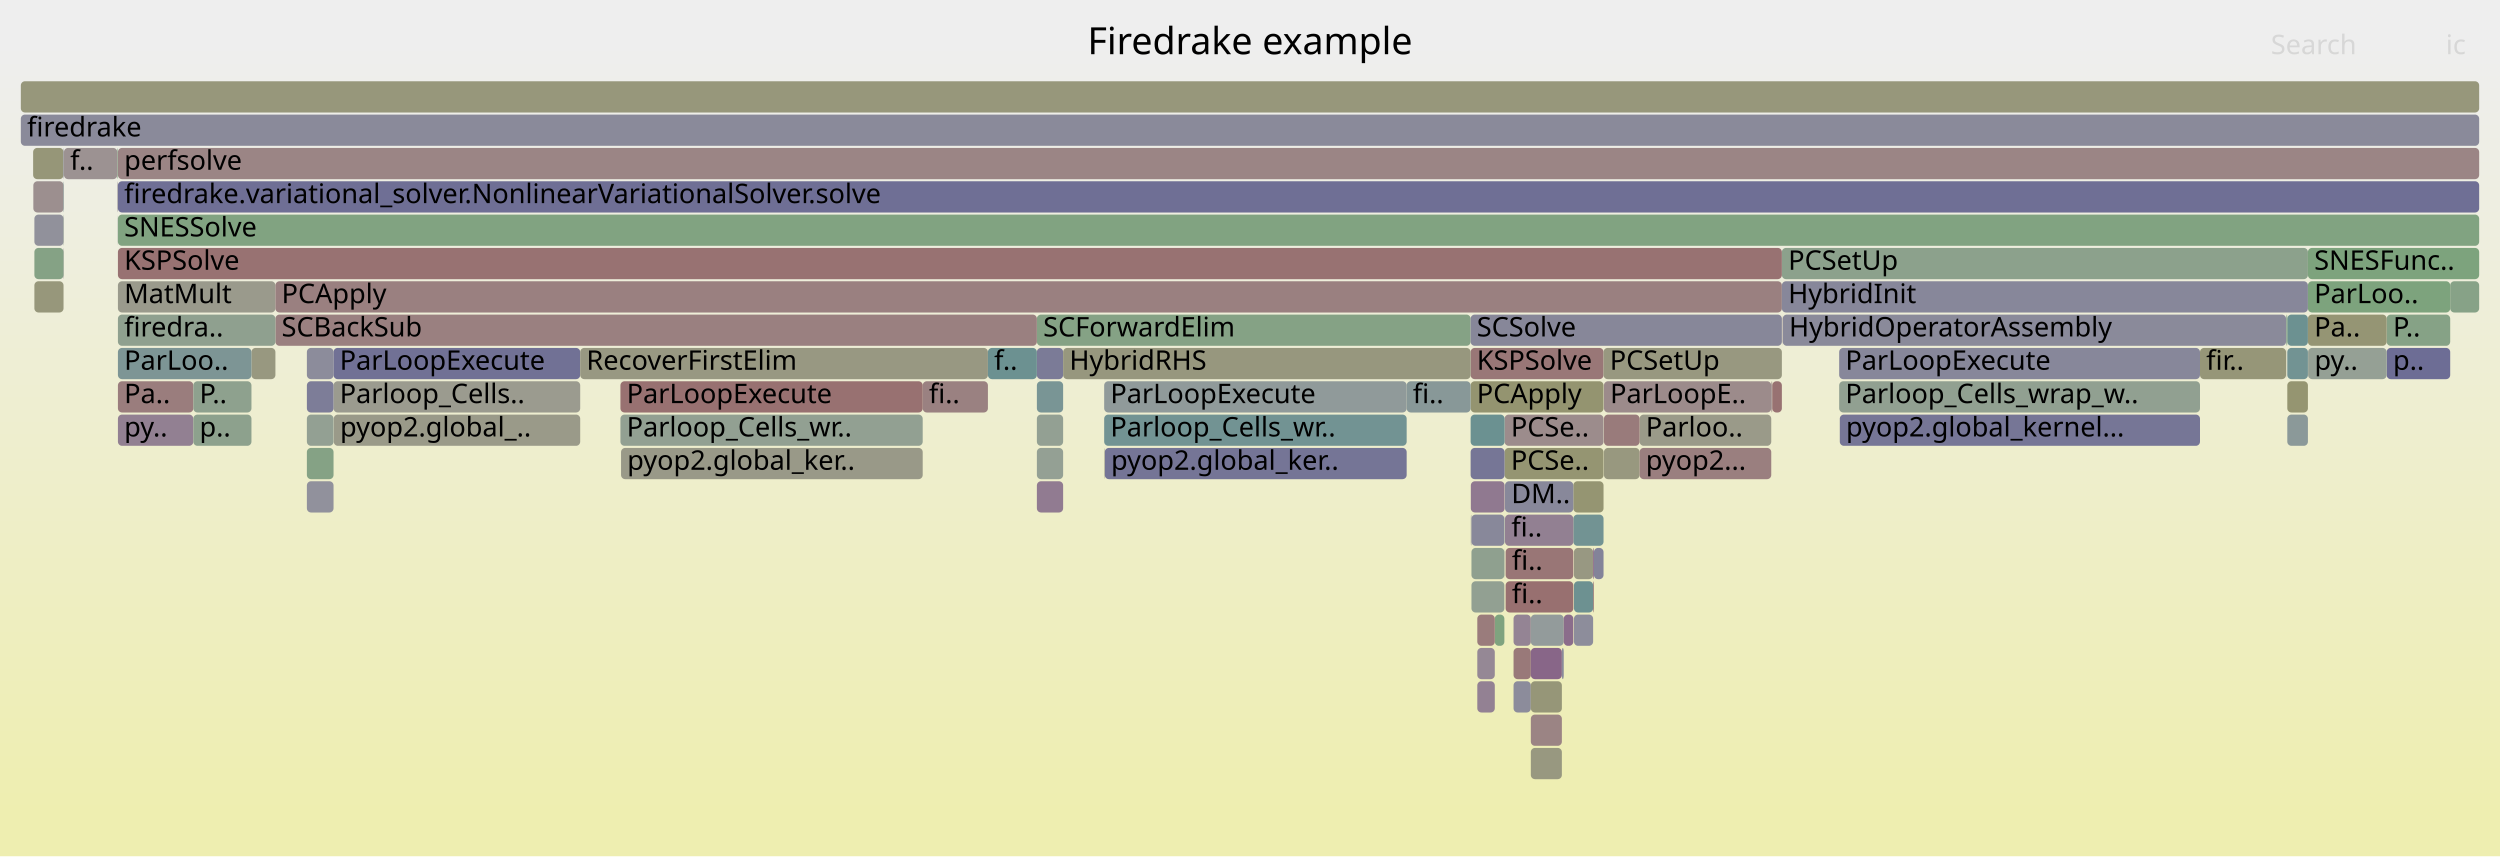
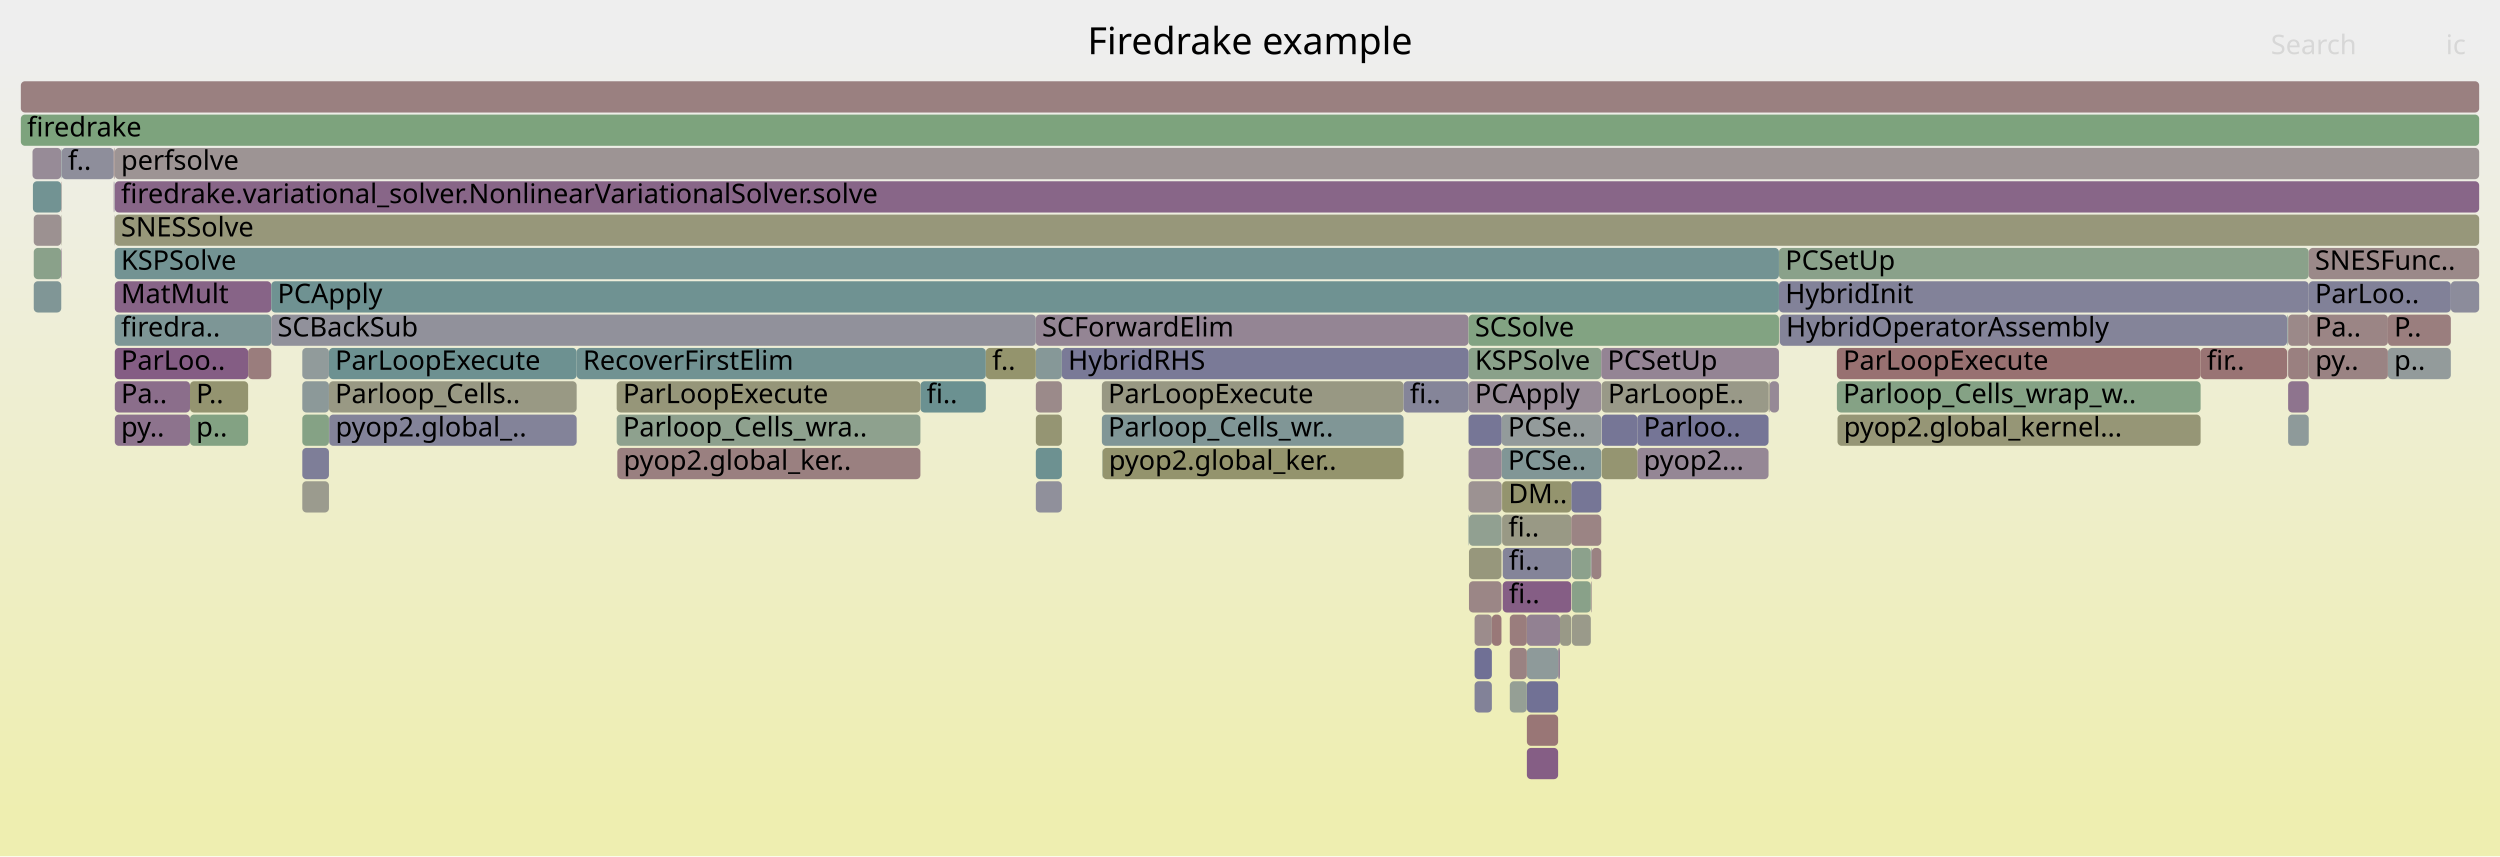
<svg xmlns="http://www.w3.org/2000/svg" version="1.1" width="1200" height="411" viewBox="0 0 1200 411">
  <defs>
    <linearGradient id="background" y1="0" y2="1" x1="0" x2="0">
      <stop stop-color="#eeeeee" offset="5%" />
      <stop stop-color="#eeeeb0" offset="95%" />
    </linearGradient>
  </defs>
  <style type="text/css">
	text { font-family:Verdana; font-size:13px; fill:rgb(0,0,0); }
	#search, #ignorecase { opacity:0.1; cursor:pointer; }
	#search:hover, #search.show, #ignorecase:hover, #ignorecase.show { opacity:1; }
	#subtitle { text-anchor:middle; font-color:rgb(160,160,160); }
	#title { text-anchor:middle; font-size:18px}
	#unzoom { cursor:pointer; }
	#frames &gt; *:hover { stroke:black; stroke-width:0.5; cursor:pointer; }
	.hide { display:none; }
	.parent { opacity:0.5; }
</style>
  <rect x="0.0" y="0" width="1200.0" height="411.0" fill="url(#background)" />
  <text id="title" x="600.00" y="26">Firedrake example</text>
  <text id="details" x="10.00" y="393"> </text>
  <text id="unzoom" x="10.00" y="26" class="hide">Reset Zoom</text>
  <text id="search" x="1090.00" y="26">Search</text>
  <text id="ignorecase" x="1174.00" y="26">ic</text>
  <text id="matched" x="1090.00" y="393"> </text>
  <g id="frames">
    <g>
-       <rect x="1097.9" y="151" width="9.9" height="15.0" fill="rgb(108.151,145.076,145.076)" rx="2" ry="2" />
-       <text x="1100.86" y="161.5" />
-     </g>
-     <g>
-       <rect x="734.8" y="343" width="14.9" height="15.0" fill="rgb(154.573,131.723,131.723)" rx="2" ry="2" />
-       <text x="737.77" y="353.5" />
-     </g>
-     <g>
-       <rect x="855.3" y="119" width="252.5" height="15.0" fill="rgb(139.588,160.997,139.588)" rx="2" ry="2" />
-       <text x="858.34" y="129.5">PCSetUp</text>
-     </g>
-     <g>
-       <rect x="160.1" y="183" width="118.4" height="15.0" fill="rgb(154.984,154.984,143.384)" rx="2" ry="2" />
-       <text x="163.06" y="193.5">Parloop_Cells..</text>
-     </g>
-     <g>
-       <rect x="755.2" y="231" width="14.5" height="15.0" fill="rgb(149.015,149.015,114.458)" rx="2" ry="2" />
-       <text x="758.23" y="241.5" />
-     </g>
-     <g>
-       <rect x="705.9" y="183" width="63.8" height="15.0" fill="rgb(148.426,148.426,111.602)" rx="2" ry="2" />
-       <text x="708.86" y="193.5">PCApply</text>
-     </g>
-     <g>
-       <rect x="120.7" y="167" width="11.5" height="15.0" fill="rgb(151.839,151.839,128.142)" rx="2" ry="2" />
-       <text x="123.70" y="177.5" />
-     </g>
-     <g>
-       <rect x="56.6" y="183" width="36.2" height="15.0" fill="rgb(153.696,125.001,125.001)" rx="2" ry="2" />
-       <text x="59.60" y="193.5">Pa..</text>
-     </g>
-     <g>
-       <rect x="16.0" y="87" width="14.5" height="15.0" fill="rgb(156.009,142.732,142.732)" rx="2" ry="2" />
-       <text x="19.04" y="97.5" />
-     </g>
-     <g>
-       <rect x="56.3" y="71" width="0.3" height="15.0" fill="rgb(126.061,163.199,126.061)" rx="2" ry="2" />
-       <text x="59.30" y="81.5" />
-     </g>
-     <g>
-       <rect x="56.5" y="87" width="0.1" height="15.0" fill="rgb(140.852,140.852,154.681)" rx="2" ry="2" />
-       <text x="59.45" y="97.5" />
-     </g>
-     <g>
-       <rect x="755.5" y="263" width="9.2" height="15.0" fill="rgb(152.243,152.243,130.099)" rx="2" ry="2" />
-       <text x="758.50" y="273.5" />
-     </g>
-     <g>
-       <rect x="530.0" y="199" width="145.2" height="15.0" fill="rgb(113.97,146.585,146.585)" rx="2" ry="2" />
-       <text x="532.99" y="209.5">Parloop_Cells_wr..</text>
-     </g>
-     <g>
-       <rect x="717.5" y="295" width="4.6" height="15.0" fill="rgb(127.062,163.036,127.062)" rx="2" ry="2" />
-       <text x="720.48" y="305.5" />
-     </g>
-     <g>
-       <rect x="298.1" y="215" width="144.8" height="15.0" fill="rgb(153.377,153.377,135.595)" rx="2" ry="2" />
-       <text x="301.06" y="225.5">pyop2.global_ker..</text>
-     </g>
-     <g>
-       <rect x="56.6" y="135" width="75.6" height="15.0" fill="rgb(154.285,154.285,139.996)" rx="2" ry="2" />
-       <text x="59.60" y="145.5">MatMult</text>
-     </g>
-     <g>
-       <rect x="705.9" y="167" width="63.8" height="15.0" fill="rgb(152.916,119.025,119.025)" rx="2" ry="2" />
-       <text x="708.86" y="177.5">KSPSolve</text>
-     </g>
-     <g>
-       <rect x="16.5" y="103" width="14.0" height="15.0" fill="rgb(144.685,144.685,155.423)" rx="2" ry="2" />
-       <text x="19.52" y="113.5" />
-     </g>
-     <g>
-       <rect x="755.5" y="279" width="9.2" height="15.0" fill="rgb(108.576,145.186,145.186)" rx="2" ry="2" />
-       <text x="758.50" y="289.5" />
-     </g>
-     <g>
-       <rect x="1097.5" y="151" width="0.4" height="15.0" fill="rgb(123.656,163.591,123.656)" rx="2" ry="2" />
-       <text x="1100.52" y="161.5" />
-     </g>
-     <g>
-       <rect x="1097.4" y="151" width="0.1" height="15.0" fill="rgb(117.291,117.291,150.121)" rx="2" ry="2" />
-       <text x="1100.38" y="161.5" />
-     </g>
-     <g>
-       <rect x="56.5" y="103" width="0.1" height="15.0" fill="rgb(146.021,154.894,154.894)" rx="2" ry="2" />
-       <text x="59.45" y="113.5" />
-     </g>
-     <g>
-       <rect x="764.7" y="263" width="0.4" height="15.0" fill="rgb(134.623,98.097,134.623)" rx="2" ry="2" />
-       <text x="767.65" y="273.5" />
-     </g>
-     <g>
-       <rect x="726.5" y="327" width="8.3" height="15.0" fill="rgb(140.387,140.387,154.591)" rx="2" ry="2" />
-       <text x="729.46" y="337.5" />
-     </g>
-     <g>
-       <rect x="726.5" y="311" width="8.3" height="15.0" fill="rgb(153.206,121.249,121.249)" rx="2" ry="2" />
-       <text x="729.46" y="321.5" />
-     </g>
-     <g>
-       <rect x="709.1" y="327" width="8.4" height="15.0" fill="rgb(146.639,128.887,146.639)" rx="2" ry="2" />
-       <text x="712.09" y="337.5" />
-     </g>
-     <g>
-       <rect x="147.3" y="183" width="12.8" height="15.0" fill="rgb(124.55,124.55,151.526)" rx="2" ry="2" />
-       <text x="150.27" y="193.5" />
-     </g>
-     <g>
-       <rect x="734.8" y="311" width="14.9" height="15.0" fill="rgb(136.062,101.783,136.062)" rx="2" ry="2" />
-       <text x="737.77" y="321.5" />
-     </g>
-     <g>
-       <rect x="765.1" y="263" width="4.6" height="15.0" fill="rgb(130.876,130.876,152.75)" rx="2" ry="2" />
-       <text x="768.06" y="273.5" />
-     </g>
-     <g>
-       <rect x="132.2" y="135" width="723.1" height="15.0" fill="rgb(154.084,127.975,127.975)" rx="2" ry="2" />
-       <text x="135.16" y="145.5">PCApply</text>
-     </g>
-     <g>
-       <rect x="15.9" y="71" width="14.6" height="15.0" fill="rgb(150.201,150.201,120.205)" rx="2" ry="2" />
-       <text x="18.90" y="81.5" />
-     </g>
-     <g>
-       <rect x="147.3" y="167" width="12.8" height="15.0" fill="rgb(140.21,140.21,154.557)" rx="2" ry="2" />
-       <text x="150.27" y="177.5" />
-     </g>
-     <g>
-       <rect x="675.2" y="183" width="30.7" height="15.0" fill="rgb(135.537,152.176,152.176)" rx="2" ry="2" />
-       <text x="678.15" y="193.5">fi..</text>
-     </g>
-     <g>
-       <rect x="722.1" y="247" width="0.1" height="15.0" fill="rgb(104.941,144.244,144.244)" rx="2" ry="2" />
-       <text x="725.06" y="257.5" />
-     </g>
-     <g>
-       <rect x="497.7" y="199" width="12.6" height="15.0" fill="rgb(147.45,159.717,147.45)" rx="2" ry="2" />
-       <text x="500.74" y="209.5" />
-     </g>
-     <g>
-       <rect x="1145.6" y="151" width="30.5" height="15.0" fill="rgb(133.671,161.96,133.671)" rx="2" ry="2" />
-       <text x="1148.65" y="161.5">P..</text>
-     </g>
-     <g>
-       <rect x="56.6" y="119" width="798.7" height="15.0" fill="rgb(152.288,114.21,114.21)" rx="2" ry="2" />
-       <text x="59.60" y="129.5">KSPSolve</text>
-     </g>
-     <g>
-       <rect x="497.7" y="151" width="208.2" height="15.0" fill="rgb(133.267,162.026,133.267)" rx="2" ry="2" />
-       <text x="500.74" y="161.5">SCForwardElim</text>
-     </g>
-     <g>
-       <rect x="30.7" y="71" width="25.6" height="15.0" fill="rgb(156.493,146.449,146.449)" rx="2" ry="2" />
-       <text x="33.70" y="81.5">f..</text>
-     </g>
-     <g>
-       <rect x="132.2" y="151" width="365.5" height="15.0" fill="rgb(154.134,128.363,128.363)" rx="2" ry="2" />
-       <text x="135.16" y="161.5">SCBackSub</text>
-     </g>
-     <g>
-       <rect x="1176.1" y="135" width="13.9" height="15.0" fill="rgb(134.526,161.821,134.526)" rx="2" ry="2" />
-       <text x="1179.14" y="145.5" />
-     </g>
-     <g>
-       <rect x="882.8" y="183" width="173.2" height="15.0" fill="rgb(144.919,160.129,144.919)" rx="2" ry="2" />
-       <text x="885.78" y="193.5">Parloop_Cells_wrap_w..</text>
-     </g>
-     <g>
-       <rect x="1107.8" y="167" width="0.1" height="15.0" fill="rgb(143.09,119.794,143.09)" rx="2" ry="2" />
-       <text x="1110.82" y="177.5" />
-     </g>
-     <g>
-       <rect x="160.2" y="199" width="118.3" height="15.0" fill="rgb(153.72,153.72,137.259)" rx="2" ry="2" />
-       <text x="163.22" y="209.5">pyop2.global_..</text>
-     </g>
-     <g>
-       <rect x="755.2" y="247" width="14.5" height="15.0" fill="rgb(114.362,146.686,146.686)" rx="2" ry="2" />
-       <text x="758.23" y="257.5" />
-     </g>
-     <g>
-       <rect x="722.2" y="199" width="47.5" height="15.0" fill="rgb(155.716,140.49,140.49)" rx="2" ry="2" />
-       <text x="725.23" y="209.5">PCSe..</text>
-     </g>
-     <g>
-       <rect x="1097.9" y="167" width="9.9" height="15.0" fill="rgb(114.238,146.654,146.654)" rx="2" ry="2" />
-       <text x="1100.86" y="177.5" />
-     </g>
-     <g>
-       <rect x="706.3" y="247" width="15.8" height="15.0" fill="rgb(136.027,136.027,153.747)" rx="2" ry="2" />
-       <text x="709.31" y="257.5" />
-     </g>
-     <g>
-       <rect x="734.8" y="359" width="14.9" height="15.0" fill="rgb(151.891,151.891,128.396)" rx="2" ry="2" />
-       <text x="737.77" y="369.5" />
-     </g>
-     <g>
-       <rect x="497.7" y="231" width="12.6" height="15.0" fill="rgb(144.522,123.462,144.522)" rx="2" ry="2" />
-       <text x="500.74" y="241.5" />
-     </g>
-     <g>
-       <rect x="706.0" y="247" width="0.3" height="15.0" fill="rgb(147.847,147.847,156.035)" rx="2" ry="2" />
-       <text x="708.99" y="257.5" />
-     </g>
-     <g>
-       <rect x="722.1" y="263" width="0.1" height="15.0" fill="rgb(143.762,154.309,154.309)" rx="2" ry="2" />
-       <text x="725.06" y="273.5" />
-     </g>
-     <g>
-       <rect x="1097.9" y="199" width="9.9" height="15.0" fill="rgb(139.305,153.153,153.153)" rx="2" ry="2" />
-       <text x="1100.86" y="209.5" />
-     </g>
-     <g>
-       <rect x="855.3" y="135" width="252.5" height="15.0" fill="rgb(134.862,134.862,153.522)" rx="2" ry="2" />
-       <text x="858.34" y="145.5">HybridInit</text>
-     </g>
-     <g>
-       <rect x="1097.3" y="151" width="0.1" height="15.0" fill="rgb(129.618,162.62,129.618)" rx="2" ry="2" />
-       <text x="1100.26" y="161.5" />
-     </g>
-     <g>
-       <rect x="442.9" y="183" width="31.3" height="15.0" fill="rgb(154.272,129.416,129.416)" rx="2" ry="2" />
-       <text x="445.88" y="193.5">fi..</text>
-     </g>
-     <g>
-       <rect x="530.0" y="183" width="145.2" height="15.0" fill="rgb(143.947,154.357,154.357)" rx="2" ry="2" />
-       <text x="532.99" y="193.5">ParLoopExecute</text>
-     </g>
-     <g>
-       <rect x="497.7" y="167" width="12.6" height="15.0" fill="rgb(123.121,123.121,151.249)" rx="2" ry="2" />
-       <text x="500.74" y="177.5" />
-     </g>
-     <g>
-       <rect x="722.4" y="231" width="32.8" height="15.0" fill="rgb(136.419,136.419,153.823)" rx="2" ry="2" />
-       <text x="725.44" y="241.5">DM..</text>
-     </g>
-     <g>
-       <rect x="56.6" y="199" width="36.2" height="15.0" fill="rgb(146.207,127.78,146.207)" rx="2" ry="2" />
-       <text x="59.60" y="209.5">py..</text>
-     </g>
-     <g>
-       <rect x="855.7" y="151" width="241.6" height="15.0" fill="rgb(137.698,137.698,154.071)" rx="2" ry="2" />
-       <text x="858.74" y="161.5">HybridOperatorAssembly</text>
-     </g>
-     <g>
-       <rect x="882.8" y="167" width="173.2" height="15.0" fill="rgb(134.84,134.84,153.518)" rx="2" ry="2" />
-       <text x="885.78" y="177.5">ParLoopExecute</text>
-     </g>
-     <g>
-       <rect x="709.1" y="295" width="8.4" height="15.0" fill="rgb(153.559,123.951,123.951)" rx="2" ry="2" />
-       <text x="712.09" y="305.5" />
-     </g>
-     <g>
-       <rect x="497.7" y="183" width="12.6" height="15.0" fill="rgb(121.371,148.504,148.504)" rx="2" ry="2" />
-       <text x="500.74" y="193.5" />
-     </g>
-     <g>
-       <rect x="850.3" y="183" width="0.4" height="15.0" fill="rgb(153.025,119.861,119.861)" rx="2" ry="2" />
-       <text x="853.32" y="193.5" />
-     </g>
-     <g>
-       <rect x="56.6" y="71" width="1133.4" height="15.0" fill="rgb(154.788,133.378,133.378)" rx="2" ry="2" />
-       <text x="59.60" y="81.5">perfsolve</text>
-     </g>
-     <g>
-       <rect x="1107.8" y="151" width="37.8" height="15.0" fill="rgb(149.331,149.331,115.989)" rx="2" ry="2" />
-       <text x="1110.82" y="161.5">Pa..</text>
-     </g>
-     <g>
-       <rect x="855.6" y="151" width="0.1" height="15.0" fill="rgb(153.901,126.571,126.571)" rx="2" ry="2" />
-       <text x="858.61" y="161.5" />
-     </g>
-     <g>
-       <rect x="722.7" y="279" width="32.5" height="15.0" fill="rgb(152.015,112.117,112.117)" rx="2" ry="2" />
-       <text x="725.69" y="289.5">fi..</text>
-     </g>
-     <g>
-       <rect x="297.8" y="199" width="145.1" height="15.0" fill="rgb(146.147,159.93,146.147)" rx="2" ry="2" />
-       <text x="300.80" y="209.5">Parloop_Cells_wr..</text>
-     </g>
-     <g>
-       <rect x="147.3" y="215" width="12.8" height="15.0" fill="rgb(133.421,162.001,133.421)" rx="2" ry="2" />
-       <text x="150.27" y="225.5" />
-     </g>
-     <g>
-       <rect x="30.5" y="103" width="0.2" height="15.0" fill="rgb(146.065,159.943,146.065)" rx="2" ry="2" />
-       <text x="33.53" y="113.5" />
-     </g>
-     <g>
-       <rect x="787.0" y="199" width="63.2" height="15.0" fill="rgb(153.631,153.631,136.827)" rx="2" ry="2" />
-       <text x="789.98" y="209.5">Parloo..</text>
-     </g>
-     <g>
-       <rect x="705.9" y="199" width="16.3" height="15.0" fill="rgb(107.311,144.858,144.858)" rx="2" ry="2" />
-       <text x="708.86" y="209.5" />
-     </g>
-     <g>
-       <rect x="726.5" y="295" width="8.3" height="15.0" fill="rgb(147.873,132.05,147.873)" rx="2" ry="2" />
-       <text x="729.46" y="305.5" />
-     </g>
-     <g>
-       <rect x="722.2" y="215" width="47.5" height="15.0" fill="rgb(148.977,148.977,114.272)" rx="2" ry="2" />
-       <text x="725.23" y="225.5">PCSe..</text>
-     </g>
-     <g>
-       <rect x="56.6" y="167" width="64.1" height="15.0" fill="rgb(125.108,149.472,149.472)" rx="2" ry="2" />
-       <text x="59.60" y="177.5">ParLoo..</text>
-     </g>
-     <g>
-       <rect x="769.9" y="183" width="80.3" height="15.0" fill="rgb(155.565,139.333,139.333)" rx="2" ry="2" />
-       <text x="772.85" y="193.5">ParLoopE..</text>
-     </g>
-     <g>
-       <rect x="722.7" y="263" width="32.5" height="15.0" fill="rgb(152.767,117.881,117.881)" rx="2" ry="2" />
-       <text x="725.69" y="273.5">fi..</text>
-     </g>
-     <g>
-       <rect x="734.8" y="295" width="15.8" height="15.0" fill="rgb(147.019,155.153,155.153)" rx="2" ry="2" />
-       <text x="737.77" y="305.5" />
-     </g>
-     <g>
-       <rect x="769.9" y="215" width="17.1" height="15.0" fill="rgb(151.514,151.514,126.569)" rx="2" ry="2" />
-       <text x="772.85" y="225.5" />
-     </g>
-     <g>
-       <rect x="883.1" y="199" width="172.9" height="15.0" fill="rgb(118.335,118.335,150.323)" rx="2" ry="2" />
-       <text x="886.08" y="209.5">pyop2.global_kernel...</text>
-     </g>
-     <g>
-       <rect x="56.6" y="151" width="75.6" height="15.0" fill="rgb(143.254,160.4,143.254)" rx="2" ry="2" />
-       <text x="59.60" y="161.5">firedra..</text>
-     </g>
-     <g>
-       <rect x="706.0" y="231" width="16.2" height="15.0" fill="rgb(143.57,121.023,143.57)" rx="2" ry="2" />
-       <text x="708.99" y="241.5" />
-     </g>
-     <g>
-       <rect x="30.5" y="119" width="0.2" height="15.0" fill="rgb(152.046,142.744,152.046)" rx="2" ry="2" />
-       <text x="33.53" y="129.5" />
-     </g>
-     <g>
-       <rect x="850.2" y="183" width="0.1" height="15.0" fill="rgb(130.348,130.348,152.648)" rx="2" ry="2" />
-       <text x="853.17" y="193.5" />
-     </g>
-     <g>
-       <rect x="1145.6" y="167" width="30.5" height="15.0" fill="rgb(109.114,109.114,148.538)" rx="2" ry="2" />
-       <text x="1148.65" y="177.5">p..</text>
-     </g>
-     <g>
-       <rect x="16.5" y="135" width="14.0" height="15.0" fill="rgb(150.85,150.85,123.35)" rx="2" ry="2" />
-       <text x="19.52" y="145.5" />
-     </g>
-     <g>
-       <rect x="160.1" y="167" width="118.4" height="15.0" fill="rgb(112.506,112.506,149.195)" rx="2" ry="2" />
-       <text x="163.06" y="177.5">ParLoopExecute</text>
-     </g>
-     <g>
-       <rect x="147.3" y="231" width="12.8" height="15.0" fill="rgb(145.345,145.345,155.551)" rx="2" ry="2" />
-       <text x="150.27" y="241.5" />
-     </g>
-     <g>
-       <rect x="147.3" y="199" width="12.8" height="15.0" fill="rgb(147.174,159.762,147.174)" rx="2" ry="2" />
-       <text x="150.27" y="209.5" />
-     </g>
-     <g>
-       <rect x="706.3" y="279" width="15.8" height="15.0" fill="rgb(146.168,159.926,146.168)" rx="2" ry="2" />
-       <text x="709.31" y="289.5" />
-     </g>
-     <g>
-       <rect x="56.6" y="103" width="1133.4" height="15.0" fill="rgb(128.726,162.766,128.726)" rx="2" ry="2" />
-       <text x="59.60" y="113.5">SNESSolve</text>
-     </g>
-     <g>
-       <rect x="10.0" y="55" width="1180.0" height="15.0" fill="rgb(138.121,138.121,154.152)" rx="2" ry="2" />
+       <rect x="158.0" y="199" width="118.8" height="15.0" fill="rgb(131.243,131.243,152.821)" rx="2" ry="2" />
+       <text x="161.04" y="209.5">pyop2.global_..</text>
+     </g>
+     <g>
+       <rect x="763.6" y="279" width="0.4" height="15.0" fill="rgb(155.537,139.115,139.115)" rx="2" ry="2" />
+       <text x="766.64" y="289.5" />
+     </g>
+     <g>
+       <rect x="720.8" y="199" width="47.8" height="15.0" fill="rgb(146.819,155.101,155.101)" rx="2" ry="2" />
+       <text x="723.83" y="209.5">PCSe..</text>
+     </g>
+     <g>
+       <rect x="768.8" y="199" width="17.1" height="15.0" fill="rgb(118.35,118.35,150.326)" rx="2" ry="2" />
+       <text x="771.83" y="209.5" />
+     </g>
+     <g>
+       <rect x="704.9" y="167" width="63.7" height="15.0" fill="rgb(138.145,161.232,138.145)" rx="2" ry="2" />
+       <text x="707.95" y="177.5">KSPSolve</text>
+     </g>
+     <g>
+       <rect x="707.8" y="295" width="8.3" height="15.0" fill="rgb(155.682,140.232,140.232)" rx="2" ry="2" />
+       <text x="710.82" y="305.5" />
+     </g>
+     <g>
+       <rect x="145.1" y="215" width="12.8" height="15.0" fill="rgb(125.942,125.942,151.795)" rx="2" ry="2" />
+       <text x="148.11" y="225.5" />
+     </g>
+     <g>
+       <rect x="55.1" y="151" width="75.1" height="15.0" fill="rgb(125.422,149.554,149.554)" rx="2" ry="2" />
+       <text x="58.09" y="161.5">firedra..</text>
+     </g>
+     <g>
+       <rect x="704.9" y="231" width="15.9" height="15.0" fill="rgb(156.43,145.961,145.961)" rx="2" ry="2" />
+       <text x="707.95" y="241.5" />
+     </g>
+     <g>
+       <rect x="145.1" y="231" width="12.8" height="15.0" fill="rgb(154.798,154.798,142.483)" rx="2" ry="2" />
+       <text x="148.11" y="241.5" />
+     </g>
+     <g>
+       <rect x="704.9" y="247" width="0.2" height="15.0" fill="rgb(126.361,149.797,149.797)" rx="2" ry="2" />
+       <text x="707.95" y="257.5" />
+     </g>
+     <g>
+       <rect x="705.1" y="247" width="15.6" height="15.0" fill="rgb(145.269,160.073,145.269)" rx="2" ry="2" />
+       <text x="708.14" y="257.5" />
+     </g>
+     <g>
+       <rect x="10.0" y="39" width="1180.0" height="15.0" fill="rgb(154.077,127.925,127.925)" rx="2" ry="2" />
+       <text x="13.00" y="49.5" />
+     </g>
+     <g>
+       <rect x="1098.3" y="167" width="9.9" height="15.0" fill="rgb(154.099,128.091,128.091)" rx="2" ry="2" />
+       <text x="1101.35" y="177.5" />
+     </g>
+     <g>
+       <rect x="119.1" y="167" width="11.1" height="15.0" fill="rgb(153.663,124.751,124.751)" rx="2" ry="2" />
+       <text x="122.09" y="177.5" />
+     </g>
+     <g>
+       <rect x="721.0" y="247" width="33.2" height="15.0" fill="rgb(152.774,152.774,132.674)" rx="2" ry="2" />
+       <text x="724.01" y="257.5">fi..</text>
+     </g>
+     <g>
+       <rect x="157.9" y="167" width="118.9" height="15.0" fill="rgb(108.54,145.177,145.177)" rx="2" ry="2" />
+       <text x="160.86" y="177.5">ParLoopExecute</text>
+     </g>
+     <g>
+       <rect x="296.3" y="215" width="145.5" height="15.0" fill="rgb(154.116,128.22,128.22)" rx="2" ry="2" />
+       <text x="299.29" y="225.5">pyop2.global_ker..</text>
+     </g>
+     <g>
+       <rect x="55.1" y="135" width="75.1" height="15.0" fill="rgb(135.278,99.774,135.278)" rx="2" ry="2" />
+       <text x="58.09" y="145.5">MatMult</text>
+     </g>
+     <g>
+       <rect x="721.3" y="263" width="32.9" height="15.0" fill="rgb(132.037,132.037,152.975)" rx="2" ry="2" />
+       <text x="724.26" y="273.5">fi..</text>
+     </g>
+     <g>
+       <rect x="848.9" y="183" width="0.1" height="15.0" fill="rgb(136.757,103.564,136.757)" rx="2" ry="2" />
+       <text x="851.88" y="193.5" />
+     </g>
+     <g>
+       <rect x="16.2" y="119" width="13.2" height="15.0" fill="rgb(137.782,161.291,137.782)" rx="2" ry="2" />
+       <text x="19.25" y="129.5" />
+     </g>
+     <g>
+       <rect x="497.2" y="215" width="12.5" height="15.0" fill="rgb(109.205,145.349,145.349)" rx="2" ry="2" />
+       <text x="500.18" y="225.5" />
+     </g>
+     <g>
+       <rect x="145.1" y="183" width="12.8" height="15.0" fill="rgb(140.339,153.421,153.421)" rx="2" ry="2" />
+       <text x="148.11" y="193.5" />
+     </g>
+     <g>
+       <rect x="768.8" y="183" width="80.1" height="15.0" fill="rgb(153.397,153.397,135.693)" rx="2" ry="2" />
+       <text x="771.83" y="193.5">ParLoopE..</text>
+     </g>
+     <g>
+       <rect x="1108.2" y="151" width="38.0" height="15.0" fill="rgb(154.761,133.167,133.167)" rx="2" ry="2" />
+       <text x="1111.18" y="161.5">Pa..</text>
+     </g>
+     <g>
+       <rect x="497.2" y="167" width="12.5" height="15.0" fill="rgb(134.097,151.803,151.803)" rx="2" ry="2" />
+       <text x="500.18" y="177.5" />
+     </g>
+     <g>
+       <rect x="55.1" y="71" width="1134.9" height="15.0" fill="rgb(156.667,147.781,147.781)" rx="2" ry="2" />
+       <text x="58.09" y="81.5">perfsolve</text>
+     </g>
+     <g>
+       <rect x="10.0" y="55" width="1180.0" height="15.0" fill="rgb(124.638,163.431,124.638)" rx="2" ry="2" />
      <text x="13.00" y="65.5">firedrake</text>
    </g>
    <g>
-       <rect x="787.0" y="215" width="63.2" height="15.0" fill="rgb(153.907,126.618,126.618)" rx="2" ry="2" />
-       <text x="789.98" y="225.5">pyop2...</text>
-     </g>
-     <g>
-       <rect x="92.8" y="199" width="27.9" height="15.0" fill="rgb(140.591,160.834,140.591)" rx="2" ry="2" />
-       <text x="95.77" y="209.5">p..</text>
-     </g>
-     <g>
-       <rect x="56.6" y="87" width="1133.4" height="15.0" fill="rgb(111.155,111.155,148.933)" rx="2" ry="2" />
-       <text x="59.60" y="97.5">firedrake.variational_solver.NonlinearVariationalSolver.solve</text>
-     </g>
-     <g>
-       <rect x="30.5" y="71" width="0.2" height="15.0" fill="rgb(133.224,133.224,153.205)" rx="2" ry="2" />
-       <text x="33.53" y="81.5" />
-     </g>
-     <g>
-       <rect x="769.9" y="199" width="17.1" height="15.0" fill="rgb(153.411,122.818,122.818)" rx="2" ry="2" />
-       <text x="772.85" y="209.5" />
-     </g>
-     <g>
-       <rect x="92.8" y="183" width="27.9" height="15.0" fill="rgb(142.421,160.536,142.421)" rx="2" ry="2" />
-       <text x="95.77" y="193.5">P..</text>
-     </g>
-     <g>
-       <rect x="1107.9" y="167" width="37.7" height="15.0" fill="rgb(148.536,159.541,148.536)" rx="2" ry="2" />
-       <text x="1110.94" y="177.5">py..</text>
-     </g>
-     <g>
-       <rect x="749.7" y="311" width="0.9" height="15.0" fill="rgb(138.107,138.107,154.15)" rx="2" ry="2" />
-       <text x="752.74" y="321.5" />
-     </g>
-     <g>
-       <rect x="278.5" y="167" width="195.7" height="15.0" fill="rgb(152.151,152.151,129.654)" rx="2" ry="2" />
-       <text x="281.48" y="177.5">RecoverFirstElim</text>
-     </g>
-     <g>
-       <rect x="706.3" y="263" width="15.8" height="15.0" fill="rgb(143.059,160.432,143.059)" rx="2" ry="2" />
-       <text x="709.31" y="273.5" />
-     </g>
-     <g>
-       <rect x="750.6" y="295" width="4.6" height="15.0" fill="rgb(139.045,109.427,139.045)" rx="2" ry="2" />
-       <text x="753.62" y="305.5" />
-     </g>
-     <g>
-       <rect x="705.9" y="151" width="149.4" height="15.0" fill="rgb(134.605,134.605,153.472)" rx="2" ry="2" />
-       <text x="708.86" y="161.5">SCSolve</text>
-     </g>
-     <g>
-       <rect x="530.3" y="215" width="144.9" height="15.0" fill="rgb(116.912,116.912,150.047)" rx="2" ry="2" />
-       <text x="533.29" y="225.5">pyop2.global_ker..</text>
-     </g>
-     <g>
-       <rect x="10.0" y="39" width="1180.0" height="15.0" fill="rgb(150.737,150.737,122.802)" rx="2" ry="2" />
-       <text x="13.00" y="49.5" />
-     </g>
-     <g>
-       <rect x="1107.8" y="119" width="82.2" height="15.0" fill="rgb(125.059,163.362,125.059)" rx="2" ry="2" />
-       <text x="1110.82" y="129.5">SNESFunc..</text>
-     </g>
-     <g>
-       <rect x="30.5" y="87" width="0.2" height="15.0" fill="rgb(123.04,148.936,148.936)" rx="2" ry="2" />
-       <text x="33.53" y="97.5" />
-     </g>
-     <g>
-       <rect x="1097.9" y="183" width="9.9" height="15.0" fill="rgb(148.717,148.717,113.014)" rx="2" ry="2" />
-       <text x="1100.86" y="193.5" />
-     </g>
-     <g>
-       <rect x="709.1" y="311" width="8.4" height="15.0" fill="rgb(149.412,135.994,149.412)" rx="2" ry="2" />
-       <text x="712.09" y="321.5" />
-     </g>
-     <g>
-       <rect x="474.2" y="167" width="23.5" height="15.0" fill="rgb(108.167,145.08,145.08)" rx="2" ry="2" />
-       <text x="477.19" y="177.5">f..</text>
-     </g>
-     <g>
-       <rect x="510.3" y="167" width="195.6" height="15.0" fill="rgb(151.377,151.377,125.903)" rx="2" ry="2" />
-       <text x="513.32" y="177.5">HybridRHS</text>
-     </g>
-     <g>
-       <rect x="722.4" y="247" width="32.8" height="15.0" fill="rgb(146.438,128.373,146.438)" rx="2" ry="2" />
-       <text x="725.44" y="257.5">fi..</text>
-     </g>
-     <g>
-       <rect x="297.8" y="183" width="145.1" height="15.0" fill="rgb(152.09,112.694,112.694)" rx="2" ry="2" />
-       <text x="300.80" y="193.5">ParLoopExecute</text>
-     </g>
-     <g>
-       <rect x="497.7" y="215" width="12.6" height="15.0" fill="rgb(148.309,159.578,148.309)" rx="2" ry="2" />
-       <text x="500.74" y="225.5" />
-     </g>
-     <g>
-       <rect x="1107.8" y="135" width="68.3" height="15.0" fill="rgb(125.114,163.354,125.114)" rx="2" ry="2" />
-       <text x="1110.82" y="145.5">ParLoo..</text>
-     </g>
-     <g>
-       <rect x="764.7" y="279" width="0.4" height="15.0" fill="rgb(153.167,120.946,120.946)" rx="2" ry="2" />
-       <text x="767.65" y="289.5" />
-     </g>
-     <g>
-       <rect x="1056.0" y="167" width="41.3" height="15.0" fill="rgb(150.107,150.107,119.748)" rx="2" ry="2" />
-       <text x="1058.99" y="177.5">fir..</text>
-     </g>
-     <g>
-       <rect x="755.5" y="295" width="9.2" height="15.0" fill="rgb(141.138,141.138,154.736)" rx="2" ry="2" />
-       <text x="758.50" y="305.5" />
-     </g>
-     <g>
-       <rect x="56.3" y="87" width="0.2" height="15.0" fill="rgb(156.704,148.067,148.067)" rx="2" ry="2" />
-       <text x="59.30" y="97.5" />
-     </g>
-     <g>
-       <rect x="16.5" y="119" width="14.0" height="15.0" fill="rgb(133.408,162.003,133.408)" rx="2" ry="2" />
-       <text x="19.52" y="129.5" />
-     </g>
-     <g>
-       <rect x="734.8" y="327" width="14.9" height="15.0" fill="rgb(150.184,150.184,120.121)" rx="2" ry="2" />
-       <text x="737.77" y="337.5" />
-     </g>
-     <g>
-       <rect x="1097.4" y="167" width="0.1" height="15.0" fill="rgb(152.253,152.253,130.151)" rx="2" ry="2" />
-       <text x="1100.38" y="177.5" />
-     </g>
-     <g>
-       <rect x="705.9" y="215" width="16.3" height="15.0" fill="rgb(118.107,118.107,150.279)" rx="2" ry="2" />
-       <text x="708.86" y="225.5" />
-     </g>
-     <g>
-       <rect x="769.7" y="167" width="85.6" height="15.0" fill="rgb(151.802,151.802,127.964)" rx="2" ry="2" />
-       <text x="772.70" y="177.5">PCSetUp</text>
-     </g>
-     <g>
-       <rect x="850.7" y="183" width="4.6" height="15.0" fill="rgb(152.231,113.77,113.77)" rx="2" ry="2" />
-       <text x="853.72" y="193.5" />
-     </g>
-     <g>
-       <rect x="530.1" y="215" width="0.2" height="15.0" fill="rgb(152.393,152.393,130.827)" rx="2" ry="2" />
-       <text x="533.14" y="225.5" />
+       <rect x="720.8" y="215" width="47.8" height="15.0" fill="rgb(128.969,150.473,150.473)" rx="2" ry="2" />
+       <text x="723.83" y="225.5">PCSe..</text>
+     </g>
+     <g>
+       <rect x="130.2" y="135" width="723.7" height="15.0" fill="rgb(110.696,145.736,145.736)" rx="2" ry="2" />
+       <text x="133.22" y="145.5">PCApply</text>
+     </g>
+     <g>
+       <rect x="29.4" y="103" width="0.2" height="15.0" fill="rgb(151.583,151.583,126.902)" rx="2" ry="2" />
+       <text x="32.45" y="113.5" />
+     </g>
+     <g>
+       <rect x="707.8" y="327" width="8.3" height="15.0" fill="rgb(129.514,129.514,152.487)" rx="2" ry="2" />
+       <text x="710.82" y="337.5" />
+     </g>
+     <g>
+       <rect x="1097.8" y="151" width="0.1" height="15.0" fill="rgb(109.88,145.524,145.524)" rx="2" ry="2" />
+       <text x="1100.76" y="161.5" />
+     </g>
+     <g>
+       <rect x="497.2" y="151" width="207.7" height="15.0" fill="rgb(148.105,132.644,148.105)" rx="2" ry="2" />
+       <text x="500.18" y="161.5">SCForwardElim</text>
+     </g>
+     <g>
+       <rect x="145.1" y="167" width="12.8" height="15.0" fill="rgb(145.242,154.692,154.692)" rx="2" ry="2" />
+       <text x="148.11" y="177.5" />
+     </g>
+     <g>
+       <rect x="721.3" y="279" width="32.9" height="15.0" fill="rgb(133.088,94.163,133.088)" rx="2" ry="2" />
+       <text x="724.26" y="289.5">fi..</text>
+     </g>
+     <g>
+       <rect x="754.2" y="231" width="14.4" height="15.0" fill="rgb(117.867,117.867,150.232)" rx="2" ry="2" />
+       <text x="757.22" y="241.5" />
+     </g>
+     <g>
+       <rect x="854.2" y="151" width="0.1" height="15.0" fill="rgb(147.939,147.939,109.241)" rx="2" ry="2" />
+       <text x="857.18" y="161.5" />
+     </g>
+     <g>
+       <rect x="1108.2" y="167" width="0.1" height="15.0" fill="rgb(137.845,161.281,137.845)" rx="2" ry="2" />
+       <text x="1111.18" y="177.5" />
+     </g>
+     <g>
+       <rect x="768.6" y="167" width="85.3" height="15.0" fill="rgb(147.781,131.814,147.781)" rx="2" ry="2" />
+       <text x="771.61" y="177.5">PCSetUp</text>
+     </g>
+     <g>
+       <rect x="747.9" y="311" width="0.9" height="15.0" fill="rgb(147.223,130.384,147.223)" rx="2" ry="2" />
+       <text x="750.89" y="321.5" />
+     </g>
+     <g>
+       <rect x="849.4" y="183" width="4.5" height="15.0" fill="rgb(149.799,136.985,149.799)" rx="2" ry="2" />
+       <text x="852.45" y="193.5" />
+     </g>
+     <g>
+       <rect x="849.0" y="183" width="0.4" height="15.0" fill="rgb(150.991,150.991,124.031)" rx="2" ry="2" />
+       <text x="852.03" y="193.5" />
+     </g>
+     <g>
+       <rect x="29.6" y="71" width="25.0" height="15.0" fill="rgb(142.371,142.371,154.975)" rx="2" ry="2" />
+       <text x="32.61" y="81.5">f..</text>
+     </g>
+     <g>
+       <rect x="763.6" y="263" width="0.4" height="15.0" fill="rgb(137.104,137.104,153.956)" rx="2" ry="2" />
+       <text x="766.64" y="273.5" />
+     </g>
+     <g>
+       <rect x="785.9" y="199" width="63.0" height="15.0" fill="rgb(117.147,117.147,150.093)" rx="2" ry="2" />
+       <text x="788.93" y="209.5">Parloo..</text>
+     </g>
+     <g>
+       <rect x="55.1" y="87" width="1134.9" height="15.0" fill="rgb(135.988,101.595,135.988)" rx="2" ry="2" />
+       <text x="58.09" y="97.5">firedrake.variational_solver.NonlinearVariationalSolver.solve</text>
+     </g>
+     <g>
+       <rect x="29.4" y="87" width="0.2" height="15.0" fill="rgb(153.291,121.901,121.901)" rx="2" ry="2" />
+       <text x="32.45" y="97.5" />
+     </g>
+     <g>
+       <rect x="145.1" y="199" width="12.8" height="15.0" fill="rgb(133.134,162.048,133.134)" rx="2" ry="2" />
+       <text x="148.11" y="209.5" />
+     </g>
+     <g>
+       <rect x="1176.4" y="135" width="13.6" height="15.0" fill="rgb(140.442,140.442,154.602)" rx="2" ry="2" />
+       <text x="1179.45" y="145.5" />
+     </g>
+     <g>
+       <rect x="716.1" y="295" width="4.6" height="15.0" fill="rgb(152.983,119.533,119.533)" rx="2" ry="2" />
+       <text x="719.10" y="305.5" />
+     </g>
+     <g>
+       <rect x="853.9" y="119" width="254.3" height="15.0" fill="rgb(137.77,161.293,137.77)" rx="2" ry="2" />
+       <text x="856.94" y="129.5">PCSetUp</text>
+     </g>
+     <g>
+       <rect x="785.9" y="215" width="63.0" height="15.0" fill="rgb(149.007,134.955,149.007)" rx="2" ry="2" />
+       <text x="788.93" y="225.5">pyop2...</text>
+     </g>
+     <g>
+       <rect x="529.2" y="215" width="144.5" height="15.0" fill="rgb(147.884,147.884,108.976)" rx="2" ry="2" />
+       <text x="532.22" y="225.5">pyop2.global_ker..</text>
+     </g>
+     <g>
+       <rect x="1108.3" y="167" width="37.9" height="15.0" fill="rgb(154.476,130.983,130.983)" rx="2" ry="2" />
+       <text x="1111.30" y="177.5">py..</text>
+     </g>
+     <g>
+       <rect x="1097.9" y="151" width="0.1" height="15.0" fill="rgb(146.718,155.075,155.075)" rx="2" ry="2" />
+       <text x="1100.89" y="161.5" />
+     </g>
+     <g>
+       <rect x="754.5" y="263" width="9.1" height="15.0" fill="rgb(140.386,160.867,140.386)" rx="2" ry="2" />
+       <text x="757.50" y="273.5" />
+     </g>
+     <g>
+       <rect x="497.2" y="231" width="12.5" height="15.0" fill="rgb(144.199,144.199,155.329)" rx="2" ry="2" />
+       <text x="500.18" y="241.5" />
+     </g>
+     <g>
+       <rect x="1108.2" y="135" width="68.2" height="15.0" fill="rgb(129.045,129.045,152.396)" rx="2" ry="2" />
+       <text x="1111.18" y="145.5">ParLoo..</text>
+     </g>
+     <g>
+       <rect x="704.9" y="183" width="63.7" height="15.0" fill="rgb(150.662,139.197,150.662)" rx="2" ry="2" />
+       <text x="707.95" y="193.5">PCApply</text>
+     </g>
+     <g>
+       <rect x="1098.0" y="151" width="0.3" height="15.0" fill="rgb(131.078,151.02,151.02)" rx="2" ry="2" />
+       <text x="1101.02" y="161.5" />
+     </g>
+     <g>
+       <rect x="296.0" y="199" width="145.8" height="15.0" fill="rgb(142.173,160.576,142.173)" rx="2" ry="2" />
+       <text x="299.03" y="209.5">Parloop_Cells_wra..</text>
+     </g>
+     <g>
+       <rect x="276.8" y="167" width="196.4" height="15.0" fill="rgb(113.216,146.389,146.389)" rx="2" ry="2" />
+       <text x="279.83" y="177.5">RecoverFirstElim</text>
+     </g>
+     <g>
+       <rect x="720.7" y="247" width="0.1" height="15.0" fill="rgb(128.001,128.001,152.194)" rx="2" ry="2" />
+       <text x="723.70" y="257.5" />
+     </g>
+     <g>
+       <rect x="705.1" y="279" width="15.6" height="15.0" fill="rgb(154.822,133.639,133.639)" rx="2" ry="2" />
+       <text x="708.14" y="289.5" />
+     </g>
+     <g>
+       <rect x="441.8" y="183" width="31.4" height="15.0" fill="rgb(106.897,144.751,144.751)" rx="2" ry="2" />
+       <text x="444.77" y="193.5">fi..</text>
+     </g>
+     <g>
+       <rect x="754.2" y="247" width="14.4" height="15.0" fill="rgb(154.641,132.248,132.248)" rx="2" ry="2" />
+       <text x="757.22" y="257.5" />
+     </g>
+     <g>
+       <rect x="768.8" y="215" width="17.1" height="15.0" fill="rgb(148.617,148.617,112.53)" rx="2" ry="2" />
+       <text x="771.83" y="225.5" />
+     </g>
+     <g>
+       <rect x="1146.2" y="167" width="30.2" height="15.0" fill="rgb(146.982,155.143,155.143)" rx="2" ry="2" />
+       <text x="1149.17" y="177.5">p..</text>
+     </g>
+     <g>
+       <rect x="705.1" y="263" width="15.6" height="15.0" fill="rgb(150.95,150.95,123.833)" rx="2" ry="2" />
+       <text x="708.14" y="273.5" />
+     </g>
+     <g>
+       <rect x="732.9" y="327" width="15.0" height="15.0" fill="rgb(113.492,113.492,149.386)" rx="2" ry="2" />
+       <text x="735.90" y="337.5" />
+     </g>
+     <g>
+       <rect x="732.9" y="359" width="15.0" height="15.0" fill="rgb(132.956,93.825,132.956)" rx="2" ry="2" />
+       <text x="735.90" y="369.5" />
+     </g>
+     <g>
+       <rect x="16.2" y="103" width="13.2" height="15.0" fill="rgb(156.26,144.661,144.661)" rx="2" ry="2" />
+       <text x="19.25" y="113.5" />
+     </g>
+     <g>
+       <rect x="55.1" y="103" width="1134.9" height="15.0" fill="rgb(150.661,150.661,122.435)" rx="2" ry="2" />
+       <text x="58.09" y="113.5">SNESSolve</text>
+     </g>
+     <g>
+       <rect x="55.1" y="119" width="798.8" height="15.0" fill="rgb(114.966,146.843,146.843)" rx="2" ry="2" />
+       <text x="58.09" y="129.5">KSPSolve</text>
+     </g>
+     <g>
+       <rect x="473.2" y="167" width="24.0" height="15.0" fill="rgb(147.835,147.835,108.737)" rx="2" ry="2" />
+       <text x="476.25" y="177.5">f..</text>
+     </g>
+     <g>
+       <rect x="732.9" y="311" width="15.0" height="15.0" fill="rgb(142.12,153.883,153.883)" rx="2" ry="2" />
+       <text x="735.90" y="321.5" />
+     </g>
+     <g>
+       <rect x="55.0" y="71" width="0.1" height="15.0" fill="rgb(150.169,159.275,150.169)" rx="2" ry="2" />
+       <text x="57.96" y="81.5" />
+     </g>
+     <g>
+       <rect x="1146.2" y="151" width="30.2" height="15.0" fill="rgb(153.829,126.022,126.022)" rx="2" ry="2" />
+       <text x="1149.17" y="161.5">P..</text>
+     </g>
+     <g>
+       <rect x="1098.3" y="199" width="9.9" height="15.0" fill="rgb(141.513,153.726,153.726)" rx="2" ry="2" />
+       <text x="1101.35" y="209.5" />
+     </g>
+     <g>
+       <rect x="704.9" y="151" width="149.0" height="15.0" fill="rgb(129.996,162.559,129.996)" rx="2" ry="2" />
+       <text x="707.95" y="161.5">SCSolve</text>
+     </g>
+     <g>
+       <rect x="732.9" y="343" width="15.0" height="15.0" fill="rgb(152.775,117.945,117.945)" rx="2" ry="2" />
+       <text x="735.90" y="353.5" />
+     </g>
+     <g>
+       <rect x="724.7" y="295" width="8.2" height="15.0" fill="rgb(153.674,124.836,124.836)" rx="2" ry="2" />
+       <text x="727.66" y="305.5" />
+     </g>
+     <g>
+       <rect x="854.3" y="151" width="243.5" height="15.0" fill="rgb(131.632,131.632,152.897)" rx="2" ry="2" />
+       <text x="857.31" y="161.5">HybridOperatorAssembly</text>
+     </g>
+     <g>
+       <rect x="1108.2" y="119" width="81.8" height="15.0" fill="rgb(155.281,137.157,137.157)" rx="2" ry="2" />
+       <text x="1111.18" y="129.5">SNESFunc..</text>
+     </g>
+     <g>
+       <rect x="528.9" y="183" width="144.8" height="15.0" fill="rgb(152.443,152.443,131.068)" rx="2" ry="2" />
+       <text x="531.91" y="193.5">ParLoopExecute</text>
+     </g>
+     <g>
+       <rect x="54.6" y="71" width="0.4" height="15.0" fill="rgb(153.852,126.201,126.201)" rx="2" ry="2" />
+       <text x="57.63" y="81.5" />
+     </g>
+     <g>
+       <rect x="91.2" y="183" width="27.9" height="15.0" fill="rgb(148.421,148.421,111.577)" rx="2" ry="2" />
+       <text x="94.17" y="193.5">P..</text>
+     </g>
+     <g>
+       <rect x="91.2" y="199" width="27.9" height="15.0" fill="rgb(130.761,162.434,130.761)" rx="2" ry="2" />
+       <text x="94.17" y="209.5">p..</text>
+     </g>
+     <g>
+       <rect x="296.0" y="183" width="145.8" height="15.0" fill="rgb(150.325,150.325,120.805)" rx="2" ry="2" />
+       <text x="299.03" y="193.5">ParLoopExecute</text>
+     </g>
+     <g>
+       <rect x="724.7" y="327" width="8.2" height="15.0" fill="rgb(148.826,159.494,148.826)" rx="2" ry="2" />
+       <text x="727.66" y="337.5" />
+     </g>
+     <g>
+       <rect x="754.5" y="295" width="9.1" height="15.0" fill="rgb(153.975,153.975,138.494)" rx="2" ry="2" />
+       <text x="757.50" y="305.5" />
+     </g>
+     <g>
+       <rect x="16.2" y="135" width="13.2" height="15.0" fill="rgb(127.632,150.127,150.127)" rx="2" ry="2" />
+       <text x="19.25" y="145.5" />
+     </g>
+     <g>
+       <rect x="881.7" y="183" width="174.6" height="15.0" fill="rgb(132.74,162.112,132.74)" rx="2" ry="2" />
+       <text x="884.71" y="193.5">Parloop_Cells_wrap_w..</text>
+     </g>
+     <g>
+       <rect x="29.4" y="71" width="0.2" height="15.0" fill="rgb(117.866,147.595,147.595)" rx="2" ry="2" />
+       <text x="32.45" y="81.5" />
+     </g>
+     <g>
+       <rect x="55.1" y="183" width="36.1" height="15.0" fill="rgb(139.34,110.185,139.34)" rx="2" ry="2" />
+       <text x="58.09" y="193.5">Pa..</text>
+     </g>
+     <g>
+       <rect x="509.7" y="167" width="195.2" height="15.0" fill="rgb(121.725,121.725,150.979)" rx="2" ry="2" />
+       <text x="512.69" y="177.5">HybridRHS</text>
+     </g>
+     <g>
+       <rect x="724.7" y="311" width="8.2" height="15.0" fill="rgb(154.314,129.743,129.743)" rx="2" ry="2" />
+       <text x="727.66" y="321.5" />
+     </g>
+     <g>
+       <rect x="673.7" y="183" width="31.2" height="15.0" fill="rgb(133.147,133.147,153.19)" rx="2" ry="2" />
+       <text x="676.75" y="193.5">fi..</text>
+     </g>
+     <g>
+       <rect x="55.1" y="199" width="36.1" height="15.0" fill="rgb(141.315,115.246,141.315)" rx="2" ry="2" />
+       <text x="58.09" y="209.5">py..</text>
+     </g>
+     <g>
+       <rect x="882.0" y="199" width="174.3" height="15.0" fill="rgb(149.755,149.755,118.044)" rx="2" ry="2" />
+       <text x="885.00" y="209.5">pyop2.global_kernel...</text>
+     </g>
+     <g>
+       <rect x="54.6" y="87" width="0.2" height="15.0" fill="rgb(137.199,104.697,137.199)" rx="2" ry="2" />
+       <text x="57.63" y="97.5" />
+     </g>
+     <g>
+       <rect x="1098.3" y="151" width="9.9" height="15.0" fill="rgb(155.256,136.965,136.965)" rx="2" ry="2" />
+       <text x="1101.35" y="161.5" />
+     </g>
+     <g>
+       <rect x="754.5" y="279" width="9.1" height="15.0" fill="rgb(137.378,161.357,137.378)" rx="2" ry="2" />
+       <text x="757.50" y="289.5" />
+     </g>
+     <g>
+       <rect x="528.9" y="199" width="144.8" height="15.0" fill="rgb(128.498,150.351,150.351)" rx="2" ry="2" />
+       <text x="531.91" y="209.5">Parloop_Cells_wr..</text>
+     </g>
+     <g>
+       <rect x="54.8" y="103" width="0.2" height="15.0" fill="rgb(156.635,147.532,147.532)" rx="2" ry="2" />
+       <text x="57.78" y="113.5" />
+     </g>
+     <g>
+       <rect x="1097.9" y="167" width="0.1" height="15.0" fill="rgb(141.669,116.153,141.669)" rx="2" ry="2" />
+       <text x="1100.89" y="177.5" />
+     </g>
+     <g>
+       <rect x="529.1" y="215" width="0.1" height="15.0" fill="rgb(117.171,147.415,147.415)" rx="2" ry="2" />
+       <text x="532.07" y="225.5" />
+     </g>
+     <g>
+       <rect x="704.9" y="199" width="15.9" height="15.0" fill="rgb(118.177,118.177,150.292)" rx="2" ry="2" />
+       <text x="707.95" y="209.5" />
+     </g>
+     <g>
+       <rect x="748.8" y="295" width="5.4" height="15.0" fill="rgb(153.342,153.342,135.425)" rx="2" ry="2" />
+       <text x="751.77" y="305.5" />
+     </g>
+     <g>
+       <rect x="15.6" y="71" width="13.8" height="15.0" fill="rgb(150.746,139.412,150.746)" rx="2" ry="2" />
+       <text x="18.64" y="81.5" />
+     </g>
+     <g>
+       <rect x="54.8" y="87" width="0.2" height="15.0" fill="rgb(142.389,142.389,154.979)" rx="2" ry="2" />
+       <text x="57.78" y="97.5" />
+     </g>
+     <g>
+       <rect x="1098.3" y="183" width="9.9" height="15.0" fill="rgb(141.524,115.78,141.524)" rx="2" ry="2" />
+       <text x="1101.35" y="193.5" />
+     </g>
+     <g>
+       <rect x="1056.3" y="167" width="41.5" height="15.0" fill="rgb(152.566,116.337,116.337)" rx="2" ry="2" />
+       <text x="1059.28" y="177.5">fir..</text>
+     </g>
+     <g>
+       <rect x="881.7" y="167" width="174.6" height="15.0" fill="rgb(152.169,113.299,113.299)" rx="2" ry="2" />
+       <text x="884.71" y="177.5">ParLoopExecute</text>
+     </g>
+     <g>
+       <rect x="130.2" y="151" width="367.0" height="15.0" fill="rgb(144.528,144.528,155.392)" rx="2" ry="2" />
+       <text x="133.22" y="161.5">SCBackSub</text>
+     </g>
+     <g>
+       <rect x="29.4" y="119" width="0.2" height="15.0" fill="rgb(134.247,97.133,134.247)" rx="2" ry="2" />
+       <text x="32.45" y="129.5" />
+     </g>
+     <g>
+       <rect x="732.9" y="295" width="15.9" height="15.0" fill="rgb(146.498,128.525,146.498)" rx="2" ry="2" />
+       <text x="735.90" y="305.5" />
+     </g>
+     <g>
+       <rect x="497.2" y="199" width="12.5" height="15.0" fill="rgb(149.125,149.125,114.99)" rx="2" ry="2" />
+       <text x="500.18" y="209.5" />
+     </g>
+     <g>
+       <rect x="497.2" y="183" width="12.5" height="15.0" fill="rgb(155.391,137.999,137.999)" rx="2" ry="2" />
+       <text x="500.18" y="193.5" />
+     </g>
+     <g>
+       <rect x="721.0" y="231" width="33.2" height="15.0" fill="rgb(148.05,148.05,109.783)" rx="2" ry="2" />
+       <text x="724.01" y="241.5">DM..</text>
+     </g>
+     <g>
+       <rect x="707.8" y="311" width="8.3" height="15.0" fill="rgb(112.332,112.332,149.161)" rx="2" ry="2" />
+       <text x="710.82" y="321.5" />
+     </g>
+     <g>
+       <rect x="853.9" y="135" width="254.3" height="15.0" fill="rgb(129.828,129.828,152.547)" rx="2" ry="2" />
+       <text x="856.94" y="145.5">HybridInit</text>
+     </g>
+     <g>
+       <rect x="15.8" y="87" width="13.6" height="15.0" fill="rgb(114.264,146.661,146.661)" rx="2" ry="2" />
+       <text x="18.78" y="97.5" />
+     </g>
+     <g>
+       <rect x="764.0" y="263" width="4.6" height="15.0" fill="rgb(154.307,129.686,129.686)" rx="2" ry="2" />
+       <text x="767.04" y="273.5" />
+     </g>
+     <g>
+       <rect x="704.9" y="215" width="15.9" height="15.0" fill="rgb(148.223,132.945,148.223)" rx="2" ry="2" />
+       <text x="707.95" y="225.5" />
+     </g>
+     <g>
+       <rect x="157.9" y="183" width="118.9" height="15.0" fill="rgb(152.712,152.712,132.375)" rx="2" ry="2" />
+       <text x="160.86" y="193.5">Parloop_Cells..</text>
+     </g>
+     <g>
+       <rect x="55.1" y="167" width="64.0" height="15.0" fill="rgb(132.452,92.533,132.452)" rx="2" ry="2" />
+       <text x="58.09" y="177.5">ParLoo..</text>
    </g>
  </g>
</svg>
